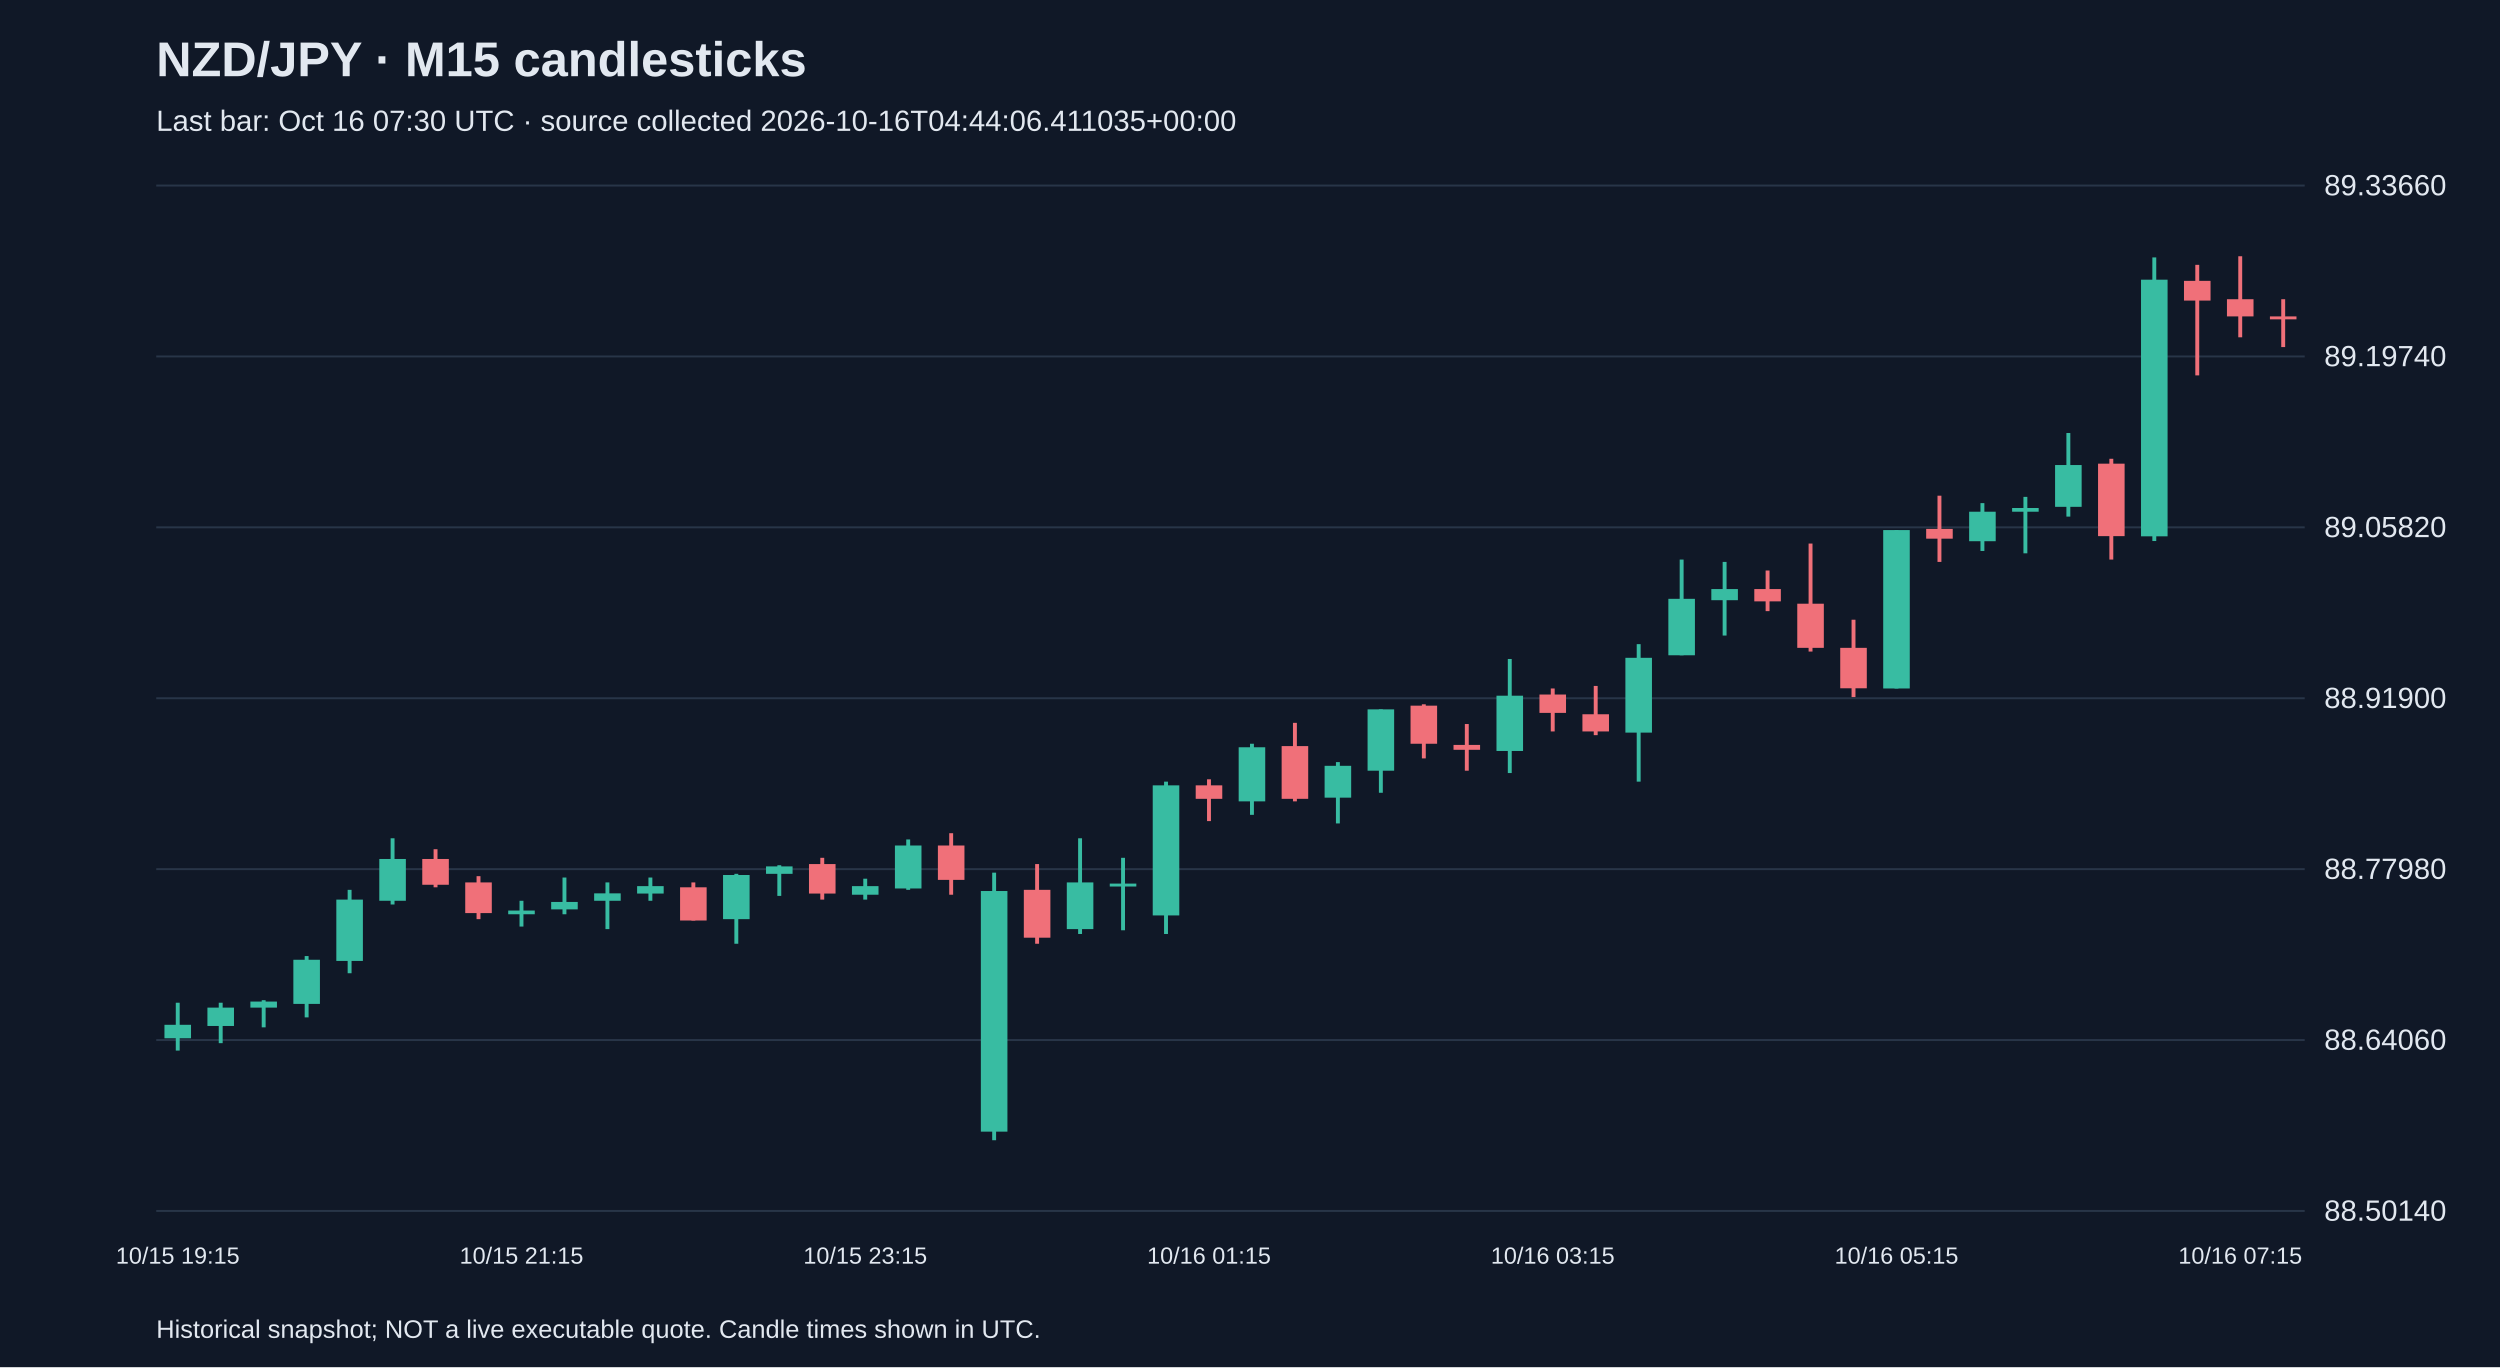
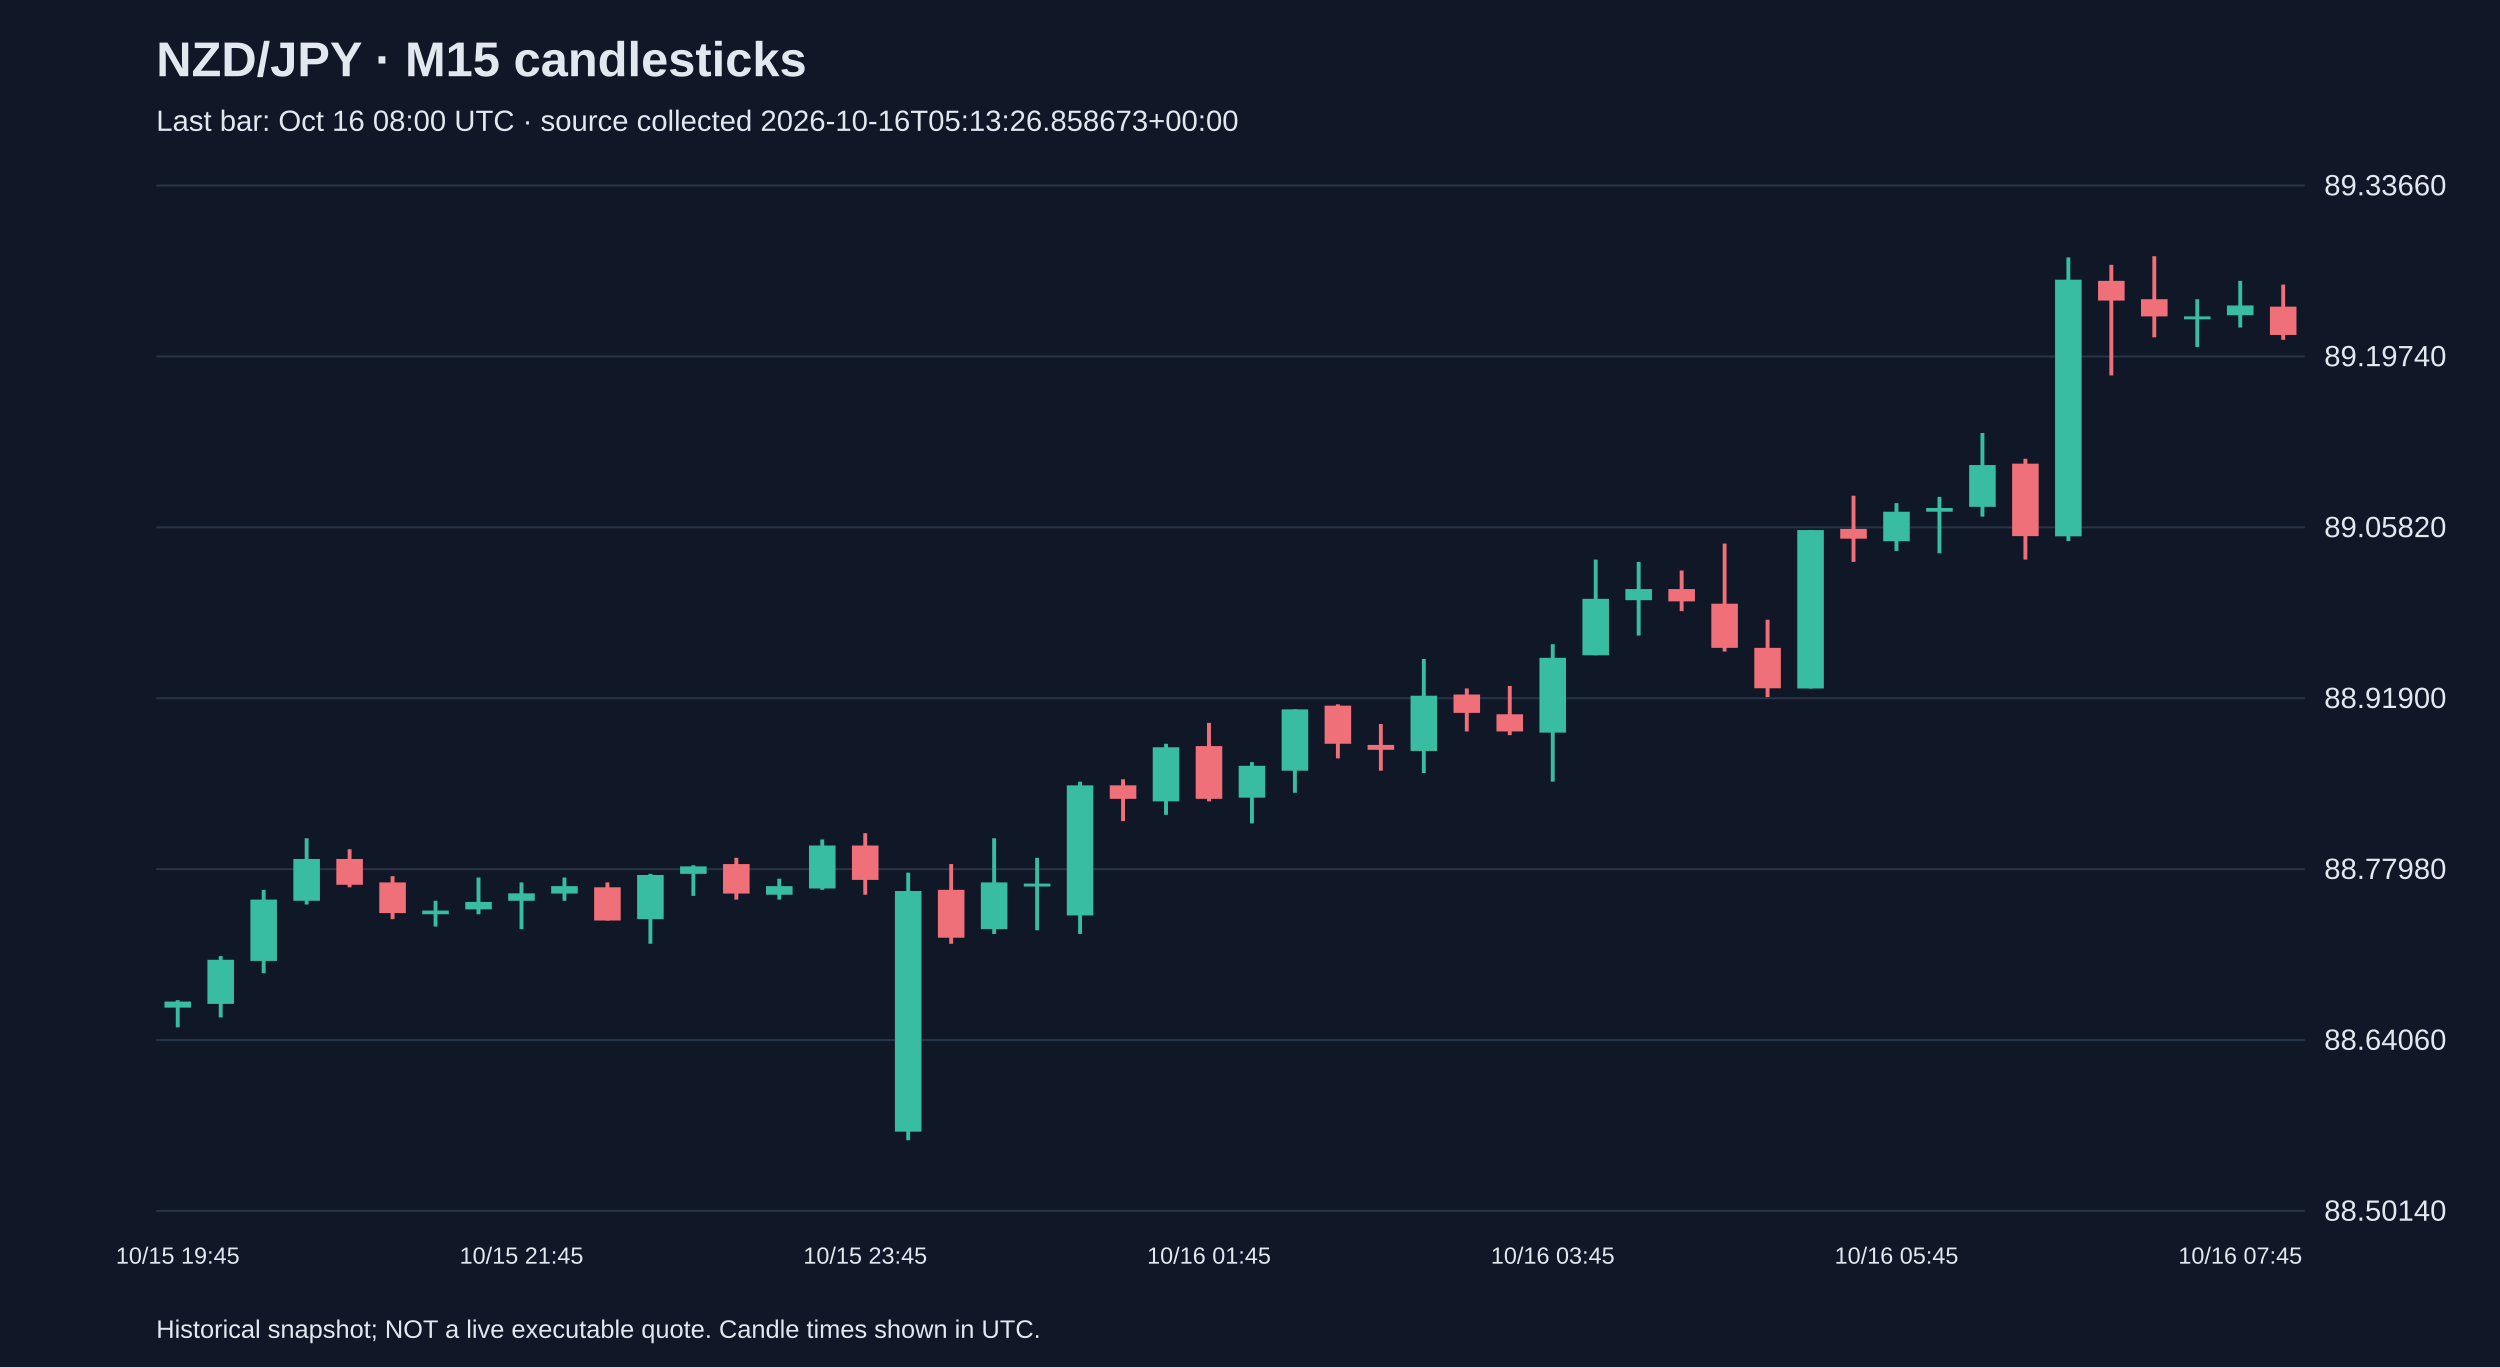
<svg xmlns="http://www.w3.org/2000/svg" viewBox="0 0 1280 700">
  <rect width="100%" height="100%" fill="#101827" />
  <style>text{font-family:Arial,sans-serif;fill:#e2e8f0}</style>
  <text x="80" y="39" font-size="25" font-weight="bold">NZD/JPY · M15 candlesticks</text>
-   <text x="80" y="67" font-size="15" fill="#a6b1c5">Last bar: Oct 16 07:30 UTC · source collected 2026-10-16T04:44:06.411035+00:00</text>
+   <text x="80" y="67" font-size="15" fill="#a6b1c5">Last bar: Oct 16 08:00 UTC · source collected 2026-10-16T05:13:26.858673+00:00</text>
  <line x1="80" y1="620.0" x2="1180" y2="620.0" stroke="#283548" />
  <text x="1190" y="625.0" font-size="15">88.50140</text>
  <line x1="80" y1="532.5" x2="1180" y2="532.5" stroke="#283548" />
  <text x="1190" y="537.5" font-size="15">88.64060</text>
  <line x1="80" y1="445.0" x2="1180" y2="445.0" stroke="#283548" />
  <text x="1190" y="450.0" font-size="15">88.77980</text>
  <line x1="80" y1="357.5" x2="1180" y2="357.5" stroke="#283548" />
  <text x="1190" y="362.5" font-size="15">88.91900</text>
  <line x1="80" y1="270.0" x2="1180" y2="270.0" stroke="#283548" />
  <text x="1190" y="275.0" font-size="15">89.05820</text>
  <line x1="80" y1="182.5" x2="1180" y2="182.5" stroke="#283548" />
  <text x="1190" y="187.5" font-size="15">89.19740</text>
  <line x1="80" y1="95.0" x2="1180" y2="95.0" stroke="#283548" />
  <text x="1190" y="100.0" font-size="15">89.33660</text>
-   <line x1="91.0" y1="513.4" x2="91.0" y2="537.9" stroke="#38bca2" stroke-width="2" />
-   <rect x="84.2" y="524.7" width="13.6" height="6.9" fill="#38bca2" />
-   <text x="91.0" y="647" text-anchor="middle" font-size="12">10/15 19:15</text>
-   <line x1="113.0" y1="513.4" x2="113.0" y2="534.1" stroke="#38bca2" stroke-width="2" />
-   <rect x="106.2" y="515.9" width="13.6" height="9.4" fill="#38bca2" />
-   <line x1="135.0" y1="512.1" x2="135.0" y2="526.0" stroke="#38bca2" stroke-width="2" />
-   <rect x="128.2" y="512.8" width="13.6" height="3.1" fill="#38bca2" />
-   <line x1="157.0" y1="489.5" x2="157.0" y2="520.9" stroke="#38bca2" stroke-width="2" />
-   <rect x="150.2" y="491.4" width="13.6" height="22.6" fill="#38bca2" />
-   <line x1="179.0" y1="455.6" x2="179.0" y2="498.3" stroke="#38bca2" stroke-width="2" />
-   <rect x="172.2" y="460.6" width="13.6" height="31.4" fill="#38bca2" />
-   <line x1="201.0" y1="429.2" x2="201.0" y2="463.1" stroke="#38bca2" stroke-width="2" />
-   <rect x="194.2" y="439.8" width="13.6" height="21.4" fill="#38bca2" />
-   <line x1="223.0" y1="434.8" x2="223.0" y2="454.3" stroke="#f07079" stroke-width="2" />
-   <rect x="216.2" y="439.8" width="13.6" height="13.2" fill="#f07079" />
-   <line x1="245.0" y1="448.6" x2="245.0" y2="470.6" stroke="#f07079" stroke-width="2" />
-   <rect x="238.2" y="451.8" width="13.6" height="15.7" fill="#f07079" />
-   <line x1="267.0" y1="461.2" x2="267.0" y2="474.4" stroke="#38bca2" stroke-width="2" />
-   <rect x="260.2" y="466.2" width="13.6" height="1.9" fill="#38bca2" />
-   <text x="267.0" y="647" text-anchor="middle" font-size="12">10/15 21:15</text>
-   <line x1="289.0" y1="449.3" x2="289.0" y2="468.1" stroke="#38bca2" stroke-width="2" />
-   <rect x="282.2" y="461.8" width="13.6" height="3.8" fill="#38bca2" />
-   <line x1="311.0" y1="451.8" x2="311.0" y2="475.7" stroke="#38bca2" stroke-width="2" />
-   <rect x="304.2" y="457.4" width="13.6" height="3.8" fill="#38bca2" />
-   <line x1="333.0" y1="449.3" x2="333.0" y2="461.2" stroke="#38bca2" stroke-width="2" />
-   <rect x="326.2" y="453.7" width="13.6" height="3.8" fill="#38bca2" />
-   <line x1="355.0" y1="451.8" x2="355.0" y2="471.3" stroke="#f07079" stroke-width="2" />
-   <rect x="348.2" y="454.3" width="13.6" height="17.0" fill="#f07079" />
-   <line x1="377.0" y1="447.4" x2="377.0" y2="483.2" stroke="#38bca2" stroke-width="2" />
-   <rect x="370.2" y="448.0" width="13.6" height="22.6" fill="#38bca2" />
-   <line x1="399.0" y1="443.0" x2="399.0" y2="458.7" stroke="#38bca2" stroke-width="2" />
-   <rect x="392.2" y="443.6" width="13.6" height="3.8" fill="#38bca2" />
-   <line x1="421.0" y1="439.2" x2="421.0" y2="460.6" stroke="#f07079" stroke-width="2" />
-   <rect x="414.2" y="442.4" width="13.6" height="15.1" fill="#f07079" />
-   <line x1="443.0" y1="449.9" x2="443.0" y2="460.6" stroke="#38bca2" stroke-width="2" />
-   <rect x="436.2" y="453.7" width="13.6" height="4.4" fill="#38bca2" />
-   <text x="443.0" y="647" text-anchor="middle" font-size="12">10/15 23:15</text>
-   <line x1="465.0" y1="429.8" x2="465.0" y2="455.6" stroke="#38bca2" stroke-width="2" />
-   <rect x="458.2" y="432.9" width="13.6" height="22.0" fill="#38bca2" />
-   <line x1="487.0" y1="426.6" x2="487.0" y2="458.1" stroke="#f07079" stroke-width="2" />
-   <rect x="480.2" y="432.9" width="13.6" height="17.6" fill="#f07079" />
-   <line x1="509.0" y1="446.8" x2="509.0" y2="583.8" stroke="#38bca2" stroke-width="2" />
-   <rect x="502.2" y="456.2" width="13.6" height="123.2" fill="#38bca2" />
-   <line x1="531.0" y1="442.4" x2="531.0" y2="483.2" stroke="#f07079" stroke-width="2" />
-   <rect x="524.2" y="455.6" width="13.6" height="24.5" fill="#f07079" />
-   <line x1="553.0" y1="429.2" x2="553.0" y2="478.2" stroke="#38bca2" stroke-width="2" />
-   <rect x="546.2" y="451.8" width="13.6" height="23.9" fill="#38bca2" />
-   <line x1="575.0" y1="439.2" x2="575.0" y2="476.3" stroke="#38bca2" stroke-width="2" />
-   <rect x="568.2" y="452.4" width="13.6" height="1.5" fill="#38bca2" />
-   <line x1="597.0" y1="400.2" x2="597.0" y2="478.2" stroke="#38bca2" stroke-width="2" />
-   <rect x="590.2" y="402.1" width="13.6" height="66.6" fill="#38bca2" />
-   <line x1="619.0" y1="399.0" x2="619.0" y2="420.4" stroke="#f07079" stroke-width="2" />
-   <rect x="612.2" y="402.1" width="13.6" height="6.9" fill="#f07079" />
-   <text x="619.0" y="647" text-anchor="middle" font-size="12">10/16 01:15</text>
-   <line x1="641.0" y1="380.8" x2="641.0" y2="417.2" stroke="#38bca2" stroke-width="2" />
-   <rect x="634.2" y="382.6" width="13.6" height="27.7" fill="#38bca2" />
-   <line x1="663.0" y1="370.1" x2="663.0" y2="410.3" stroke="#f07079" stroke-width="2" />
-   <rect x="656.2" y="382.0" width="13.6" height="27.0" fill="#f07079" />
-   <line x1="685.0" y1="390.2" x2="685.0" y2="421.6" stroke="#38bca2" stroke-width="2" />
-   <rect x="678.2" y="392.1" width="13.6" height="16.3" fill="#38bca2" />
-   <line x1="707.0" y1="363.2" x2="707.0" y2="405.9" stroke="#38bca2" stroke-width="2" />
-   <rect x="700.2" y="363.2" width="13.6" height="31.4" fill="#38bca2" />
-   <line x1="729.0" y1="360.6" x2="729.0" y2="388.3" stroke="#f07079" stroke-width="2" />
-   <rect x="722.2" y="361.3" width="13.6" height="19.5" fill="#f07079" />
-   <line x1="751.0" y1="370.7" x2="751.0" y2="394.6" stroke="#f07079" stroke-width="2" />
-   <rect x="744.2" y="381.4" width="13.6" height="2.5" fill="#f07079" />
-   <line x1="773.0" y1="337.4" x2="773.0" y2="395.8" stroke="#38bca2" stroke-width="2" />
-   <rect x="766.2" y="356.2" width="13.6" height="28.3" fill="#38bca2" />
-   <line x1="795.0" y1="352.5" x2="795.0" y2="374.5" stroke="#f07079" stroke-width="2" />
-   <rect x="788.2" y="355.6" width="13.6" height="9.4" fill="#f07079" />
-   <text x="795.0" y="647" text-anchor="middle" font-size="12">10/16 03:15</text>
-   <line x1="817.0" y1="351.2" x2="817.0" y2="376.4" stroke="#f07079" stroke-width="2" />
-   <rect x="810.2" y="365.7" width="13.6" height="8.8" fill="#f07079" />
-   <line x1="839.0" y1="329.8" x2="839.0" y2="400.2" stroke="#38bca2" stroke-width="2" />
-   <rect x="832.2" y="336.8" width="13.6" height="38.3" fill="#38bca2" />
-   <line x1="861.0" y1="286.5" x2="861.0" y2="335.5" stroke="#38bca2" stroke-width="2" />
-   <rect x="854.2" y="306.6" width="13.6" height="28.9" fill="#38bca2" />
-   <line x1="883.0" y1="287.7" x2="883.0" y2="325.4" stroke="#38bca2" stroke-width="2" />
-   <rect x="876.2" y="301.6" width="13.6" height="5.7" fill="#38bca2" />
-   <line x1="905.0" y1="292.1" x2="905.0" y2="312.9" stroke="#f07079" stroke-width="2" />
-   <rect x="898.2" y="301.6" width="13.6" height="6.3" fill="#f07079" />
-   <line x1="927.0" y1="278.3" x2="927.0" y2="333.6" stroke="#f07079" stroke-width="2" />
-   <rect x="920.2" y="309.1" width="13.6" height="22.6" fill="#f07079" />
-   <line x1="949.0" y1="317.3" x2="949.0" y2="356.9" stroke="#f07079" stroke-width="2" />
-   <rect x="942.2" y="331.7" width="13.6" height="20.7" fill="#f07079" />
-   <line x1="971.0" y1="271.4" x2="971.0" y2="352.5" stroke="#38bca2" stroke-width="2" />
-   <rect x="964.2" y="271.4" width="13.6" height="81.1" fill="#38bca2" />
-   <text x="971.0" y="647" text-anchor="middle" font-size="12">10/16 05:15</text>
-   <line x1="993.0" y1="253.8" x2="993.0" y2="287.7" stroke="#f07079" stroke-width="2" />
-   <rect x="986.2" y="270.8" width="13.6" height="5.0" fill="#f07079" />
-   <line x1="1015.0" y1="257.6" x2="1015.0" y2="282.1" stroke="#38bca2" stroke-width="2" />
-   <rect x="1008.2" y="262.0" width="13.6" height="15.1" fill="#38bca2" />
-   <line x1="1037.0" y1="254.4" x2="1037.0" y2="283.3" stroke="#38bca2" stroke-width="2" />
-   <rect x="1030.2" y="260.1" width="13.6" height="1.9" fill="#38bca2" />
-   <line x1="1059.0" y1="221.7" x2="1059.0" y2="264.5" stroke="#38bca2" stroke-width="2" />
-   <rect x="1052.2" y="238.1" width="13.6" height="21.4" fill="#38bca2" />
-   <line x1="1081.0" y1="234.9" x2="1081.0" y2="286.5" stroke="#f07079" stroke-width="2" />
-   <rect x="1074.2" y="237.4" width="13.6" height="37.1" fill="#f07079" />
-   <line x1="1103.0" y1="131.8" x2="1103.0" y2="277.0" stroke="#38bca2" stroke-width="2" />
-   <rect x="1096.2" y="143.2" width="13.6" height="131.4" fill="#38bca2" />
-   <line x1="1125.0" y1="135.6" x2="1125.0" y2="192.2" stroke="#f07079" stroke-width="2" />
-   <rect x="1118.2" y="143.8" width="13.6" height="10.1" fill="#f07079" />
-   <line x1="1147.0" y1="131.2" x2="1147.0" y2="172.7" stroke="#f07079" stroke-width="2" />
-   <rect x="1140.2" y="153.2" width="13.6" height="8.8" fill="#f07079" />
-   <text x="1147.0" y="647" text-anchor="middle" font-size="12">10/16 07:15</text>
-   <line x1="1169.0" y1="153.2" x2="1169.0" y2="177.7" stroke="#f07079" stroke-width="2" />
-   <rect x="1162.2" y="162.0" width="13.6" height="1.5" fill="#f07079" />
+   <line x1="91.0" y1="512.1" x2="91.0" y2="526.0" stroke="#38bca2" stroke-width="2" />
+   <rect x="84.2" y="512.8" width="13.6" height="3.1" fill="#38bca2" />
+   <text x="91.0" y="647" text-anchor="middle" font-size="12">10/15 19:45</text>
+   <line x1="113.0" y1="489.5" x2="113.0" y2="520.9" stroke="#38bca2" stroke-width="2" />
+   <rect x="106.2" y="491.4" width="13.6" height="22.6" fill="#38bca2" />
+   <line x1="135.0" y1="455.6" x2="135.0" y2="498.3" stroke="#38bca2" stroke-width="2" />
+   <rect x="128.2" y="460.6" width="13.6" height="31.4" fill="#38bca2" />
+   <line x1="157.0" y1="429.2" x2="157.0" y2="463.1" stroke="#38bca2" stroke-width="2" />
+   <rect x="150.2" y="439.8" width="13.6" height="21.4" fill="#38bca2" />
+   <line x1="179.0" y1="434.8" x2="179.0" y2="454.3" stroke="#f07079" stroke-width="2" />
+   <rect x="172.2" y="439.8" width="13.6" height="13.2" fill="#f07079" />
+   <line x1="201.0" y1="448.6" x2="201.0" y2="470.6" stroke="#f07079" stroke-width="2" />
+   <rect x="194.2" y="451.8" width="13.6" height="15.7" fill="#f07079" />
+   <line x1="223.0" y1="461.2" x2="223.0" y2="474.4" stroke="#38bca2" stroke-width="2" />
+   <rect x="216.2" y="466.2" width="13.6" height="1.9" fill="#38bca2" />
+   <line x1="245.0" y1="449.3" x2="245.0" y2="468.1" stroke="#38bca2" stroke-width="2" />
+   <rect x="238.2" y="461.8" width="13.6" height="3.8" fill="#38bca2" />
+   <line x1="267.0" y1="451.8" x2="267.0" y2="475.7" stroke="#38bca2" stroke-width="2" />
+   <rect x="260.2" y="457.4" width="13.6" height="3.8" fill="#38bca2" />
+   <text x="267.0" y="647" text-anchor="middle" font-size="12">10/15 21:45</text>
+   <line x1="289.0" y1="449.3" x2="289.0" y2="461.2" stroke="#38bca2" stroke-width="2" />
+   <rect x="282.2" y="453.7" width="13.6" height="3.8" fill="#38bca2" />
+   <line x1="311.0" y1="451.8" x2="311.0" y2="471.3" stroke="#f07079" stroke-width="2" />
+   <rect x="304.2" y="454.3" width="13.6" height="17.0" fill="#f07079" />
+   <line x1="333.0" y1="447.4" x2="333.0" y2="483.2" stroke="#38bca2" stroke-width="2" />
+   <rect x="326.2" y="448.0" width="13.6" height="22.6" fill="#38bca2" />
+   <line x1="355.0" y1="443.0" x2="355.0" y2="458.7" stroke="#38bca2" stroke-width="2" />
+   <rect x="348.2" y="443.6" width="13.6" height="3.8" fill="#38bca2" />
+   <line x1="377.0" y1="439.2" x2="377.0" y2="460.6" stroke="#f07079" stroke-width="2" />
+   <rect x="370.2" y="442.4" width="13.6" height="15.1" fill="#f07079" />
+   <line x1="399.0" y1="449.9" x2="399.0" y2="460.6" stroke="#38bca2" stroke-width="2" />
+   <rect x="392.2" y="453.7" width="13.6" height="4.4" fill="#38bca2" />
+   <line x1="421.0" y1="429.8" x2="421.0" y2="455.6" stroke="#38bca2" stroke-width="2" />
+   <rect x="414.2" y="432.9" width="13.6" height="22.0" fill="#38bca2" />
+   <line x1="443.0" y1="426.6" x2="443.0" y2="458.1" stroke="#f07079" stroke-width="2" />
+   <rect x="436.2" y="432.9" width="13.6" height="17.6" fill="#f07079" />
+   <text x="443.0" y="647" text-anchor="middle" font-size="12">10/15 23:45</text>
+   <line x1="465.0" y1="446.8" x2="465.0" y2="583.8" stroke="#38bca2" stroke-width="2" />
+   <rect x="458.2" y="456.2" width="13.6" height="123.2" fill="#38bca2" />
+   <line x1="487.0" y1="442.4" x2="487.0" y2="483.2" stroke="#f07079" stroke-width="2" />
+   <rect x="480.2" y="455.6" width="13.6" height="24.5" fill="#f07079" />
+   <line x1="509.0" y1="429.2" x2="509.0" y2="478.2" stroke="#38bca2" stroke-width="2" />
+   <rect x="502.2" y="451.8" width="13.6" height="23.9" fill="#38bca2" />
+   <line x1="531.0" y1="439.2" x2="531.0" y2="476.3" stroke="#38bca2" stroke-width="2" />
+   <rect x="524.2" y="452.4" width="13.6" height="1.5" fill="#38bca2" />
+   <line x1="553.0" y1="400.2" x2="553.0" y2="478.2" stroke="#38bca2" stroke-width="2" />
+   <rect x="546.2" y="402.1" width="13.6" height="66.6" fill="#38bca2" />
+   <line x1="575.0" y1="399.0" x2="575.0" y2="420.4" stroke="#f07079" stroke-width="2" />
+   <rect x="568.2" y="402.1" width="13.6" height="6.9" fill="#f07079" />
+   <line x1="597.0" y1="380.8" x2="597.0" y2="417.2" stroke="#38bca2" stroke-width="2" />
+   <rect x="590.2" y="382.6" width="13.6" height="27.7" fill="#38bca2" />
+   <line x1="619.0" y1="370.1" x2="619.0" y2="410.3" stroke="#f07079" stroke-width="2" />
+   <rect x="612.2" y="382.0" width="13.6" height="27.0" fill="#f07079" />
+   <text x="619.0" y="647" text-anchor="middle" font-size="12">10/16 01:45</text>
+   <line x1="641.0" y1="390.2" x2="641.0" y2="421.6" stroke="#38bca2" stroke-width="2" />
+   <rect x="634.2" y="392.1" width="13.6" height="16.3" fill="#38bca2" />
+   <line x1="663.0" y1="363.2" x2="663.0" y2="405.9" stroke="#38bca2" stroke-width="2" />
+   <rect x="656.2" y="363.2" width="13.6" height="31.4" fill="#38bca2" />
+   <line x1="685.0" y1="360.6" x2="685.0" y2="388.3" stroke="#f07079" stroke-width="2" />
+   <rect x="678.2" y="361.3" width="13.6" height="19.5" fill="#f07079" />
+   <line x1="707.0" y1="370.7" x2="707.0" y2="394.6" stroke="#f07079" stroke-width="2" />
+   <rect x="700.2" y="381.4" width="13.6" height="2.5" fill="#f07079" />
+   <line x1="729.0" y1="337.4" x2="729.0" y2="395.8" stroke="#38bca2" stroke-width="2" />
+   <rect x="722.2" y="356.2" width="13.6" height="28.3" fill="#38bca2" />
+   <line x1="751.0" y1="352.5" x2="751.0" y2="374.5" stroke="#f07079" stroke-width="2" />
+   <rect x="744.2" y="355.6" width="13.6" height="9.4" fill="#f07079" />
+   <line x1="773.0" y1="351.2" x2="773.0" y2="376.4" stroke="#f07079" stroke-width="2" />
+   <rect x="766.2" y="365.7" width="13.6" height="8.8" fill="#f07079" />
+   <line x1="795.0" y1="329.8" x2="795.0" y2="400.2" stroke="#38bca2" stroke-width="2" />
+   <rect x="788.2" y="336.8" width="13.6" height="38.3" fill="#38bca2" />
+   <text x="795.0" y="647" text-anchor="middle" font-size="12">10/16 03:45</text>
+   <line x1="817.0" y1="286.5" x2="817.0" y2="335.5" stroke="#38bca2" stroke-width="2" />
+   <rect x="810.2" y="306.6" width="13.6" height="28.9" fill="#38bca2" />
+   <line x1="839.0" y1="287.7" x2="839.0" y2="325.4" stroke="#38bca2" stroke-width="2" />
+   <rect x="832.2" y="301.6" width="13.6" height="5.7" fill="#38bca2" />
+   <line x1="861.0" y1="292.1" x2="861.0" y2="312.9" stroke="#f07079" stroke-width="2" />
+   <rect x="854.2" y="301.6" width="13.6" height="6.3" fill="#f07079" />
+   <line x1="883.0" y1="278.3" x2="883.0" y2="333.6" stroke="#f07079" stroke-width="2" />
+   <rect x="876.2" y="309.1" width="13.6" height="22.6" fill="#f07079" />
+   <line x1="905.0" y1="317.3" x2="905.0" y2="356.9" stroke="#f07079" stroke-width="2" />
+   <rect x="898.2" y="331.7" width="13.6" height="20.7" fill="#f07079" />
+   <line x1="927.0" y1="271.4" x2="927.0" y2="352.5" stroke="#38bca2" stroke-width="2" />
+   <rect x="920.2" y="271.4" width="13.6" height="81.1" fill="#38bca2" />
+   <line x1="949.0" y1="253.8" x2="949.0" y2="287.7" stroke="#f07079" stroke-width="2" />
+   <rect x="942.2" y="270.8" width="13.6" height="5.0" fill="#f07079" />
+   <line x1="971.0" y1="257.6" x2="971.0" y2="282.1" stroke="#38bca2" stroke-width="2" />
+   <rect x="964.2" y="262.0" width="13.6" height="15.1" fill="#38bca2" />
+   <text x="971.0" y="647" text-anchor="middle" font-size="12">10/16 05:45</text>
+   <line x1="993.0" y1="254.4" x2="993.0" y2="283.3" stroke="#38bca2" stroke-width="2" />
+   <rect x="986.2" y="260.1" width="13.6" height="1.9" fill="#38bca2" />
+   <line x1="1015.0" y1="221.7" x2="1015.0" y2="264.5" stroke="#38bca2" stroke-width="2" />
+   <rect x="1008.2" y="238.1" width="13.6" height="21.4" fill="#38bca2" />
+   <line x1="1037.0" y1="234.9" x2="1037.0" y2="286.5" stroke="#f07079" stroke-width="2" />
+   <rect x="1030.2" y="237.4" width="13.6" height="37.1" fill="#f07079" />
+   <line x1="1059.0" y1="131.8" x2="1059.0" y2="277.0" stroke="#38bca2" stroke-width="2" />
+   <rect x="1052.2" y="143.2" width="13.6" height="131.4" fill="#38bca2" />
+   <line x1="1081.0" y1="135.6" x2="1081.0" y2="192.2" stroke="#f07079" stroke-width="2" />
+   <rect x="1074.2" y="143.8" width="13.6" height="10.1" fill="#f07079" />
+   <line x1="1103.0" y1="131.2" x2="1103.0" y2="172.7" stroke="#f07079" stroke-width="2" />
+   <rect x="1096.2" y="153.2" width="13.6" height="8.8" fill="#f07079" />
+   <line x1="1125.0" y1="153.2" x2="1125.0" y2="177.7" stroke="#38bca2" stroke-width="2" />
+   <rect x="1118.2" y="162.0" width="13.6" height="1.5" fill="#38bca2" />
+   <line x1="1147.0" y1="143.8" x2="1147.0" y2="167.7" stroke="#38bca2" stroke-width="2" />
+   <rect x="1140.2" y="156.4" width="13.6" height="5.0" fill="#38bca2" />
+   <text x="1147.0" y="647" text-anchor="middle" font-size="12">10/16 07:45</text>
+   <line x1="1169.0" y1="145.7" x2="1169.0" y2="174.0" stroke="#f07079" stroke-width="2" />
+   <rect x="1162.2" y="157.0" width="13.6" height="14.5" fill="#f07079" />
  <text x="80" y="685" font-size="13">Historical snapshot; NOT a live executable quote. Candle times shown in UTC.</text>
</svg>
